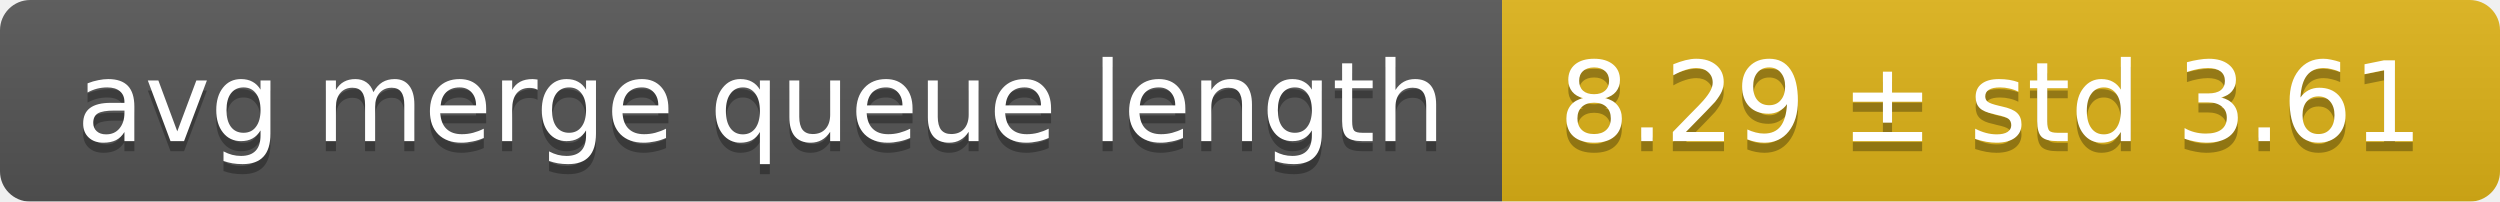
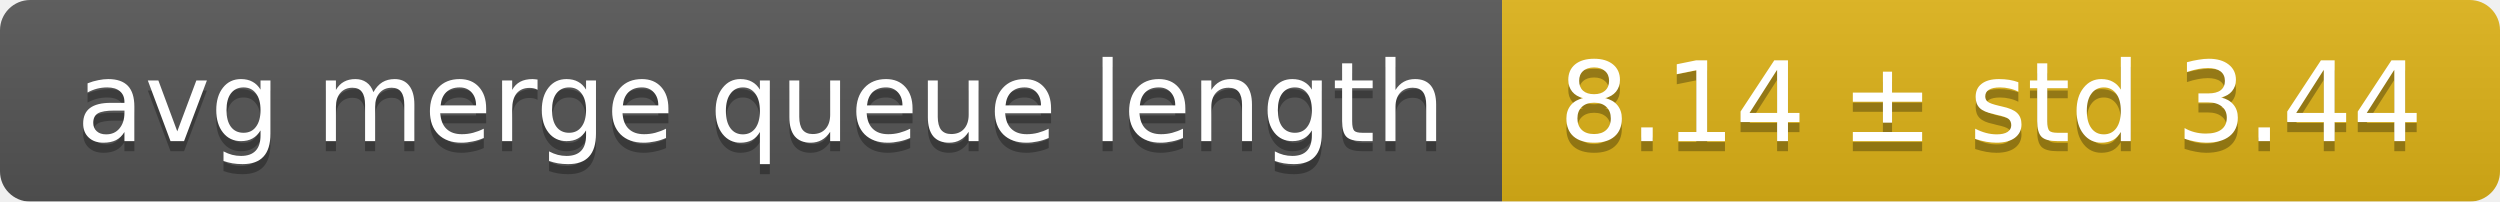
<svg xmlns="http://www.w3.org/2000/svg" width="248" height="20">
  <linearGradient id="smooth" x2="0" y2="100%">
    <stop offset="0" stop-color="#bbb" stop-opacity=".1" />
    <stop offset="1" stop-opacity=".1" />
  </linearGradient>
  <mask id="round">
    <rect width="248" height="20" rx="3" fill="#fff" />
  </mask>
  <g mask="url(#round)">
    <rect width="149" height="20" fill="#555" />
    <rect x="149" width="99" height="20" fill="#dfb317" />
    <rect width="248" height="20" fill="url(#smooth)" />
  </g>
  <g fill="#fff" text-anchor="middle" font-family="DejaVu Sans,Verdana,Geneva,sans-serif" font-size="11">
    <text x="75.5" y="15" fill="#010101" fill-opacity=".3">avg merge queue length</text>
    <text x="75.5" y="14">avg merge queue length</text>
-     <text x="197.5" y="15" fill="#010101" fill-opacity=".3">8.29 ± std 3.61</text>
-     <text x="197.5" y="14">8.29 ± std 3.61</text>
+     <text x="197.5" y="15" fill="#010101" fill-opacity=".3">8.14 ± std 3.44</text>
+     <text x="197.5" y="14">8.14 ± std 3.44</text>
  </g>
</svg>
